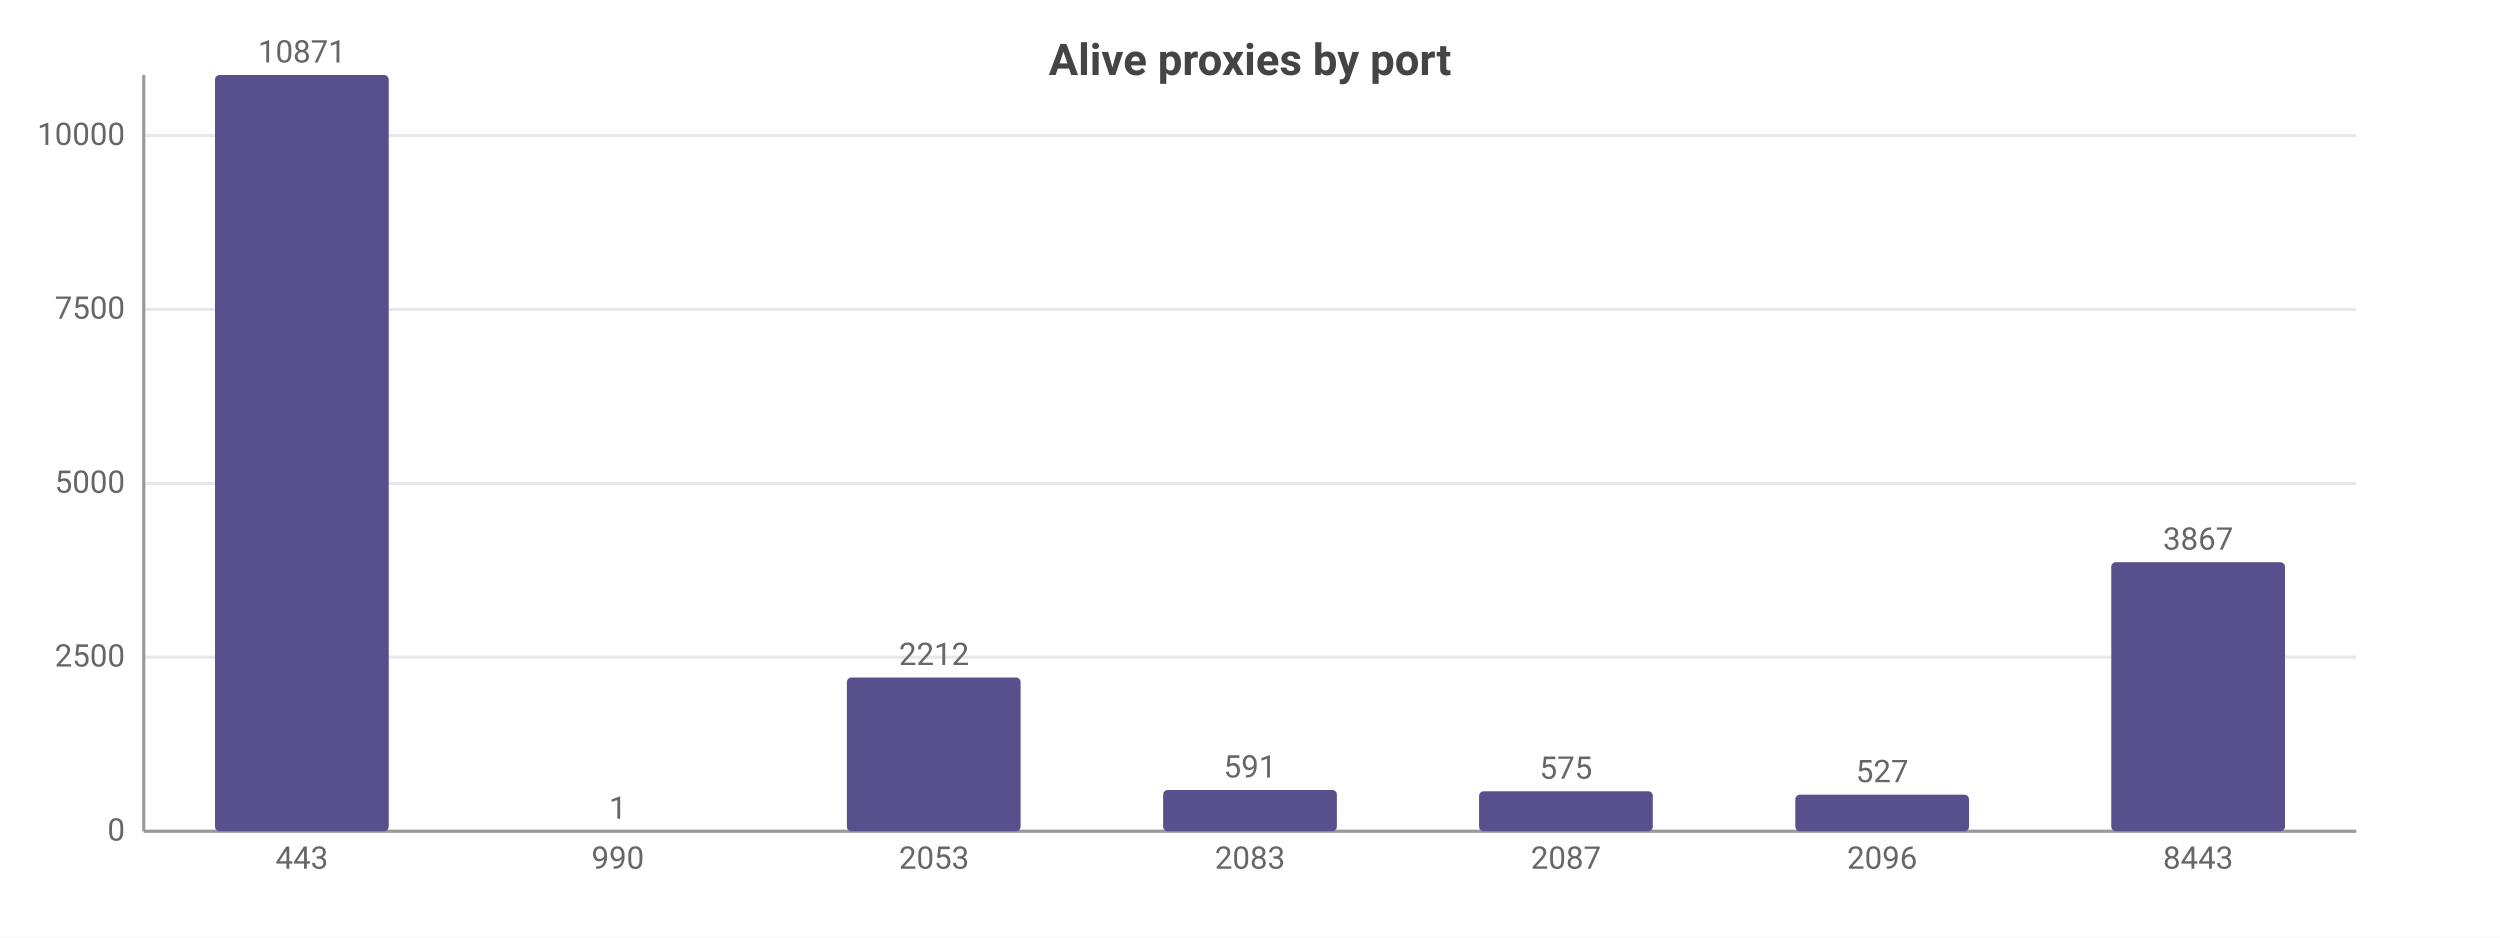
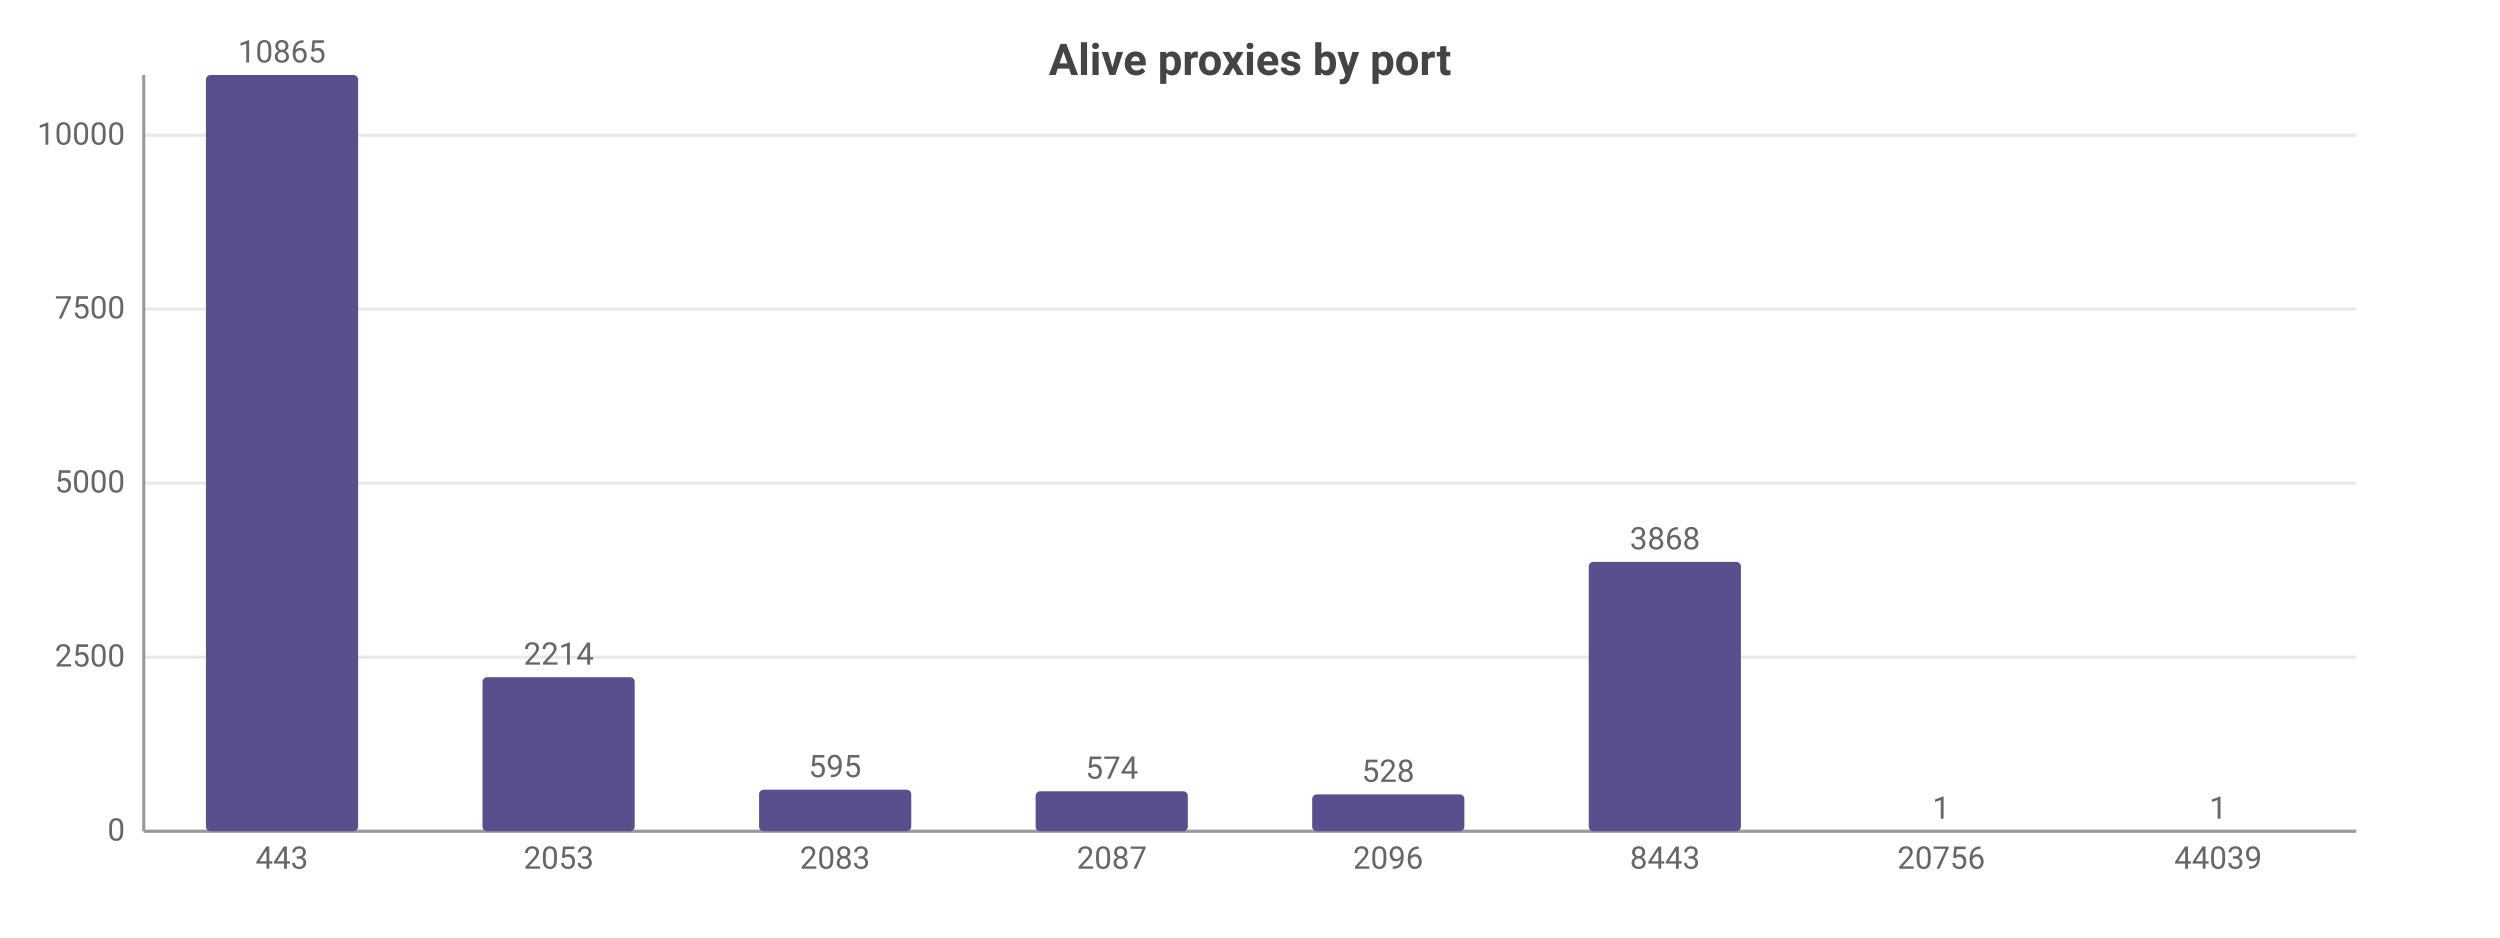
<svg xmlns="http://www.w3.org/2000/svg" width="800" height="300" viewBox="0 0 800 300">
  <rect width="800" height="300" fill="#ffffff" />
  <style>text{font-family:system-ui,-apple-system,'Segoe UI',Roboto,sans-serif}.g{stroke:#e8e8e8;stroke-width:1}.a{stroke:#999;stroke-width:1}.t{font-size:10px;fill:#666}.m{font-size:10px;text-anchor:middle;fill:#666}.e{font-size:10px;text-anchor:end;fill:#666}.l{font-size:11px;fill:#333}.tt{font-size:14px;font-weight:600;text-anchor:middle;fill:#444}.em{font-size:13px;text-anchor:middle;fill:#999}</style>
  <text class="tt" x="400.0" y="24">Alive proxies by port</text>
  <line class="g" x1="46" y1="266" x2="754" y2="266" />
  <text class="e" x="40" y="269">0</text>
  <line class="g" x1="46" y1="210.3" x2="754" y2="210.3" />
  <text class="e" x="40" y="213.3">2500</text>
-   <line class="g" x1="46" y1="154.7" x2="754" y2="154.7" />
-   <text class="e" x="40" y="157.7">5000</text>
-   <line class="g" x1="46" y1="99.0" x2="754" y2="99.0" />
-   <text class="e" x="40" y="102.0">7500</text>
-   <line class="g" x1="46" y1="43.4" x2="754" y2="43.4" />
-   <text class="e" x="40" y="46.4">10000</text>
+   <line class="g" x1="46" y1="154.6" x2="754" y2="154.6" />
+   <text class="e" x="40" y="157.6">5000</text>
+   <line class="g" x1="46" y1="98.9" x2="754" y2="98.9" />
+   <text class="e" x="40" y="101.9">7500</text>
+   <line class="g" x1="46" y1="43.3" x2="754" y2="43.3" />
+   <text class="e" x="40" y="46.3">10000</text>
  <line class="a" x1="46" y1="24" x2="46" y2="266" />
  <line class="a" x1="46" y1="266" x2="754" y2="266" />
-   <rect x="68.8" y="24" width="55.6" height="242" fill="#58508d" rx="1.5" />
-   <text class="m" x="96.6" y="20">10871</text>
-   <text class="m" x="96.6" y="278">443</text>
-   <rect x="169.9" y="266.0" width="55.6" height="0.0" fill="#58508d" rx="1.5" />
-   <text class="m" x="197.7" y="262.0">1</text>
-   <text class="m" x="197.7" y="278">990</text>
-   <rect x="271.0" y="216.8" width="55.6" height="49.2" fill="#58508d" rx="1.5" />
-   <text class="m" x="298.9" y="212.8">2212</text>
-   <text class="m" x="298.9" y="278">2053</text>
-   <rect x="372.2" y="252.8" width="55.6" height="13.2" fill="#58508d" rx="1.5" />
-   <text class="m" x="400" y="248.8">591</text>
-   <text class="m" x="400" y="278">2083</text>
-   <rect x="473.3" y="253.2" width="55.6" height="12.8" fill="#58508d" rx="1.5" />
-   <text class="m" x="501.1" y="249.2">575</text>
-   <text class="m" x="501.1" y="278">2087</text>
-   <rect x="574.5" y="254.3" width="55.6" height="11.7" fill="#58508d" rx="1.5" />
-   <text class="m" x="602.3" y="250.3">527</text>
-   <text class="m" x="602.3" y="278">2096</text>
-   <rect x="675.6" y="179.9" width="55.6" height="86.1" fill="#58508d" rx="1.5" />
-   <text class="m" x="703.4" y="175.9">3867</text>
-   <text class="m" x="703.4" y="278">8443</text>
+   <rect x="65.9" y="24" width="48.7" height="242" fill="#58508d" rx="1.5" />
+   <text class="m" x="90.2" y="20">10865</text>
+   <text class="m" x="90.2" y="278">443</text>
+   <rect x="154.4" y="216.7" width="48.7" height="49.3" fill="#58508d" rx="1.5" />
+   <text class="m" x="178.8" y="212.7">2214</text>
+   <text class="m" x="178.8" y="278">2053</text>
+   <rect x="242.9" y="252.7" width="48.7" height="13.3" fill="#58508d" rx="1.5" />
+   <text class="m" x="267.2" y="248.7">595</text>
+   <text class="m" x="267.2" y="278">2083</text>
+   <rect x="331.4" y="253.2" width="48.7" height="12.8" fill="#58508d" rx="1.5" />
+   <text class="m" x="355.8" y="249.2">574</text>
+   <text class="m" x="355.8" y="278">2087</text>
+   <rect x="419.9" y="254.2" width="48.7" height="11.8" fill="#58508d" rx="1.5" />
+   <text class="m" x="444.2" y="250.2">528</text>
+   <text class="m" x="444.2" y="278">2096</text>
+   <rect x="508.4" y="179.8" width="48.7" height="86.2" fill="#58508d" rx="1.5" />
+   <text class="m" x="532.8" y="175.8">3868</text>
+   <text class="m" x="532.8" y="278">8443</text>
+   <rect x="596.9" y="266.0" width="48.7" height="0.0" fill="#58508d" rx="1.5" />
+   <text class="m" x="621.2" y="262.0">1</text>
+   <text class="m" x="621.2" y="278">20756</text>
+   <rect x="685.4" y="266.0" width="48.7" height="0.0" fill="#58508d" rx="1.5" />
+   <text class="m" x="709.8" y="262.0">1</text>
+   <text class="m" x="709.8" y="278">44039</text>
</svg>
